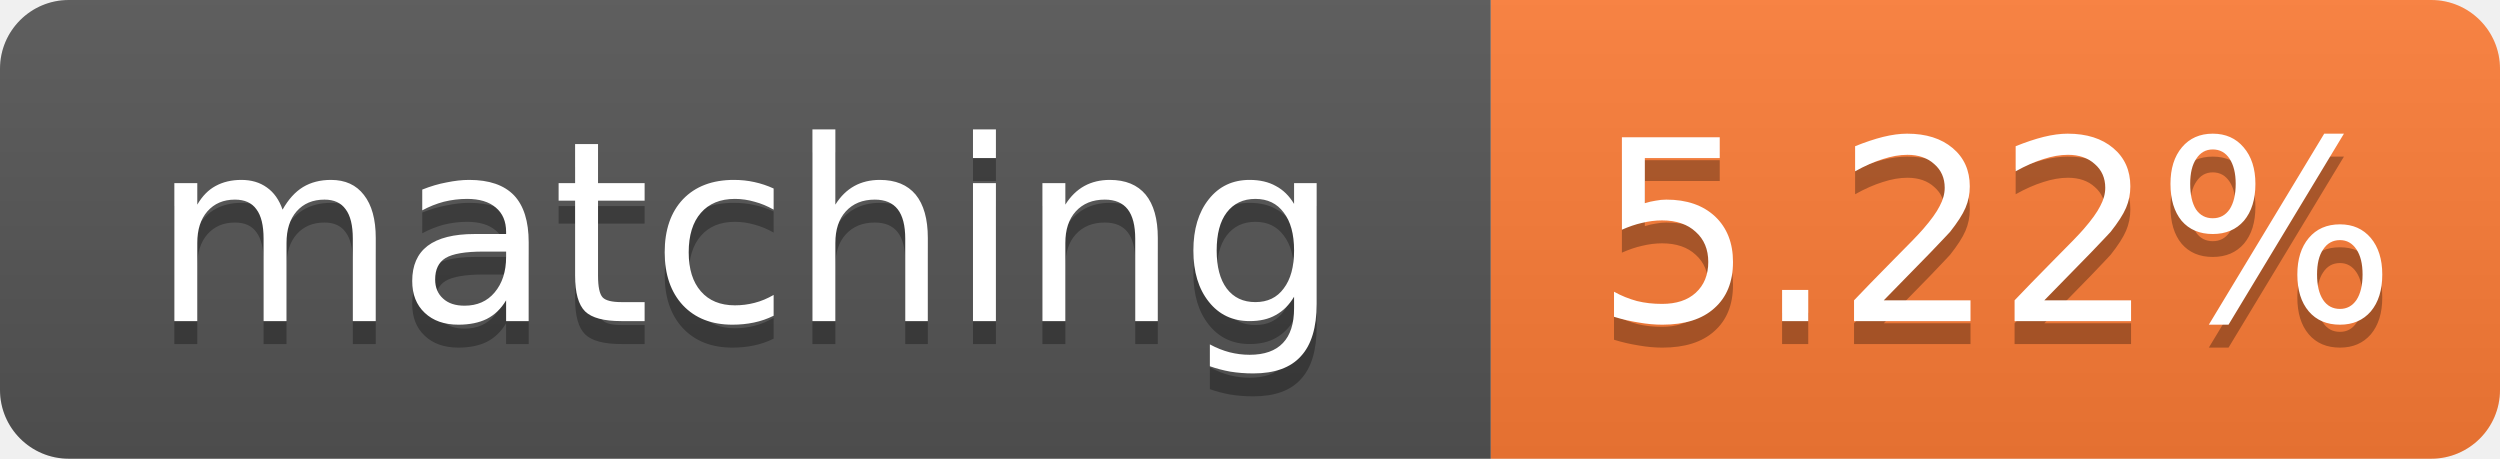
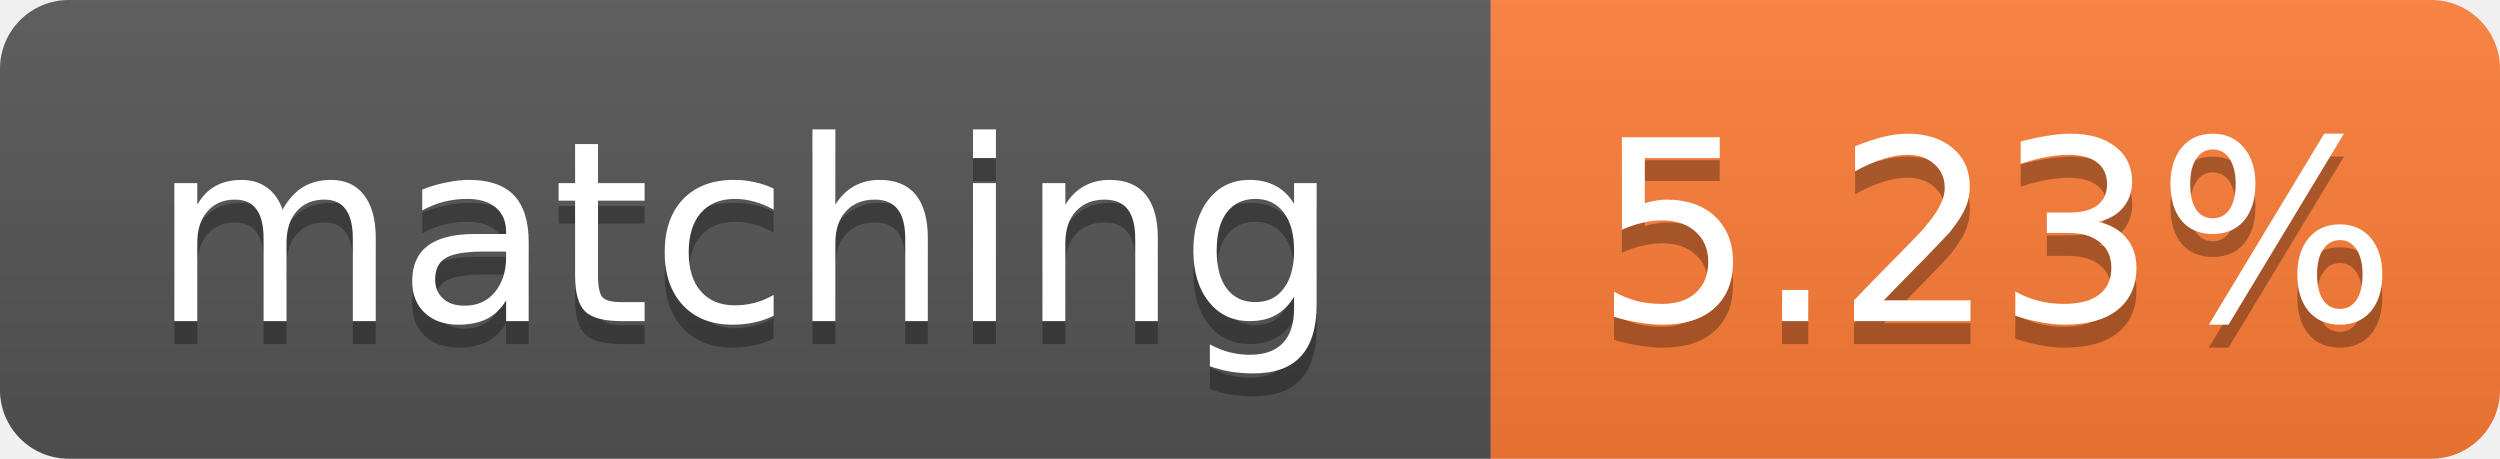
- <svg xmlns="http://www.w3.org/2000/svg" width="109" height="20" role="img" aria-label="matching: 5.22%">
+ <svg xmlns="http://www.w3.org/2000/svg" width="109" height="20" role="img" aria-label="matching: 5.23%">
  <linearGradient id="s" x2="0" y2="100%">
    <stop offset="0" stop-color="#bbb" stop-opacity=".1" />
    <stop offset="1" stop-opacity=".1" />
  </linearGradient>
  <clipPath id="r">
    <rect width="109" height="20" rx="3" fill="#fff" />
  </clipPath>
  <g clip-path="url(#r)">
    <rect width="65" height="20" fill="#555" />
    <rect x="65" width="44" height="20" fill="#fe7d37" />
    <rect width="109" height="20" fill="url(#s)" />
  </g>
  <g fill="#fff" text-anchor="middle" font-family="Verdana,Geneva,DejaVu Sans,sans-serif" font-size="11">
    <text x="32.5" y="15" fill="#010101" fill-opacity=".3">matching</text>
    <text x="32.5" y="14">matching</text>
-     <text x="87.0" y="15" fill="#010101" fill-opacity=".3">5.22%</text>
-     <text x="87.0" y="14">5.22%</text>
+     <text x="87.0" y="15" fill="#010101" fill-opacity=".3">5.23%</text>
+     <text x="87.0" y="14">5.23%</text>
  </g>
</svg>
